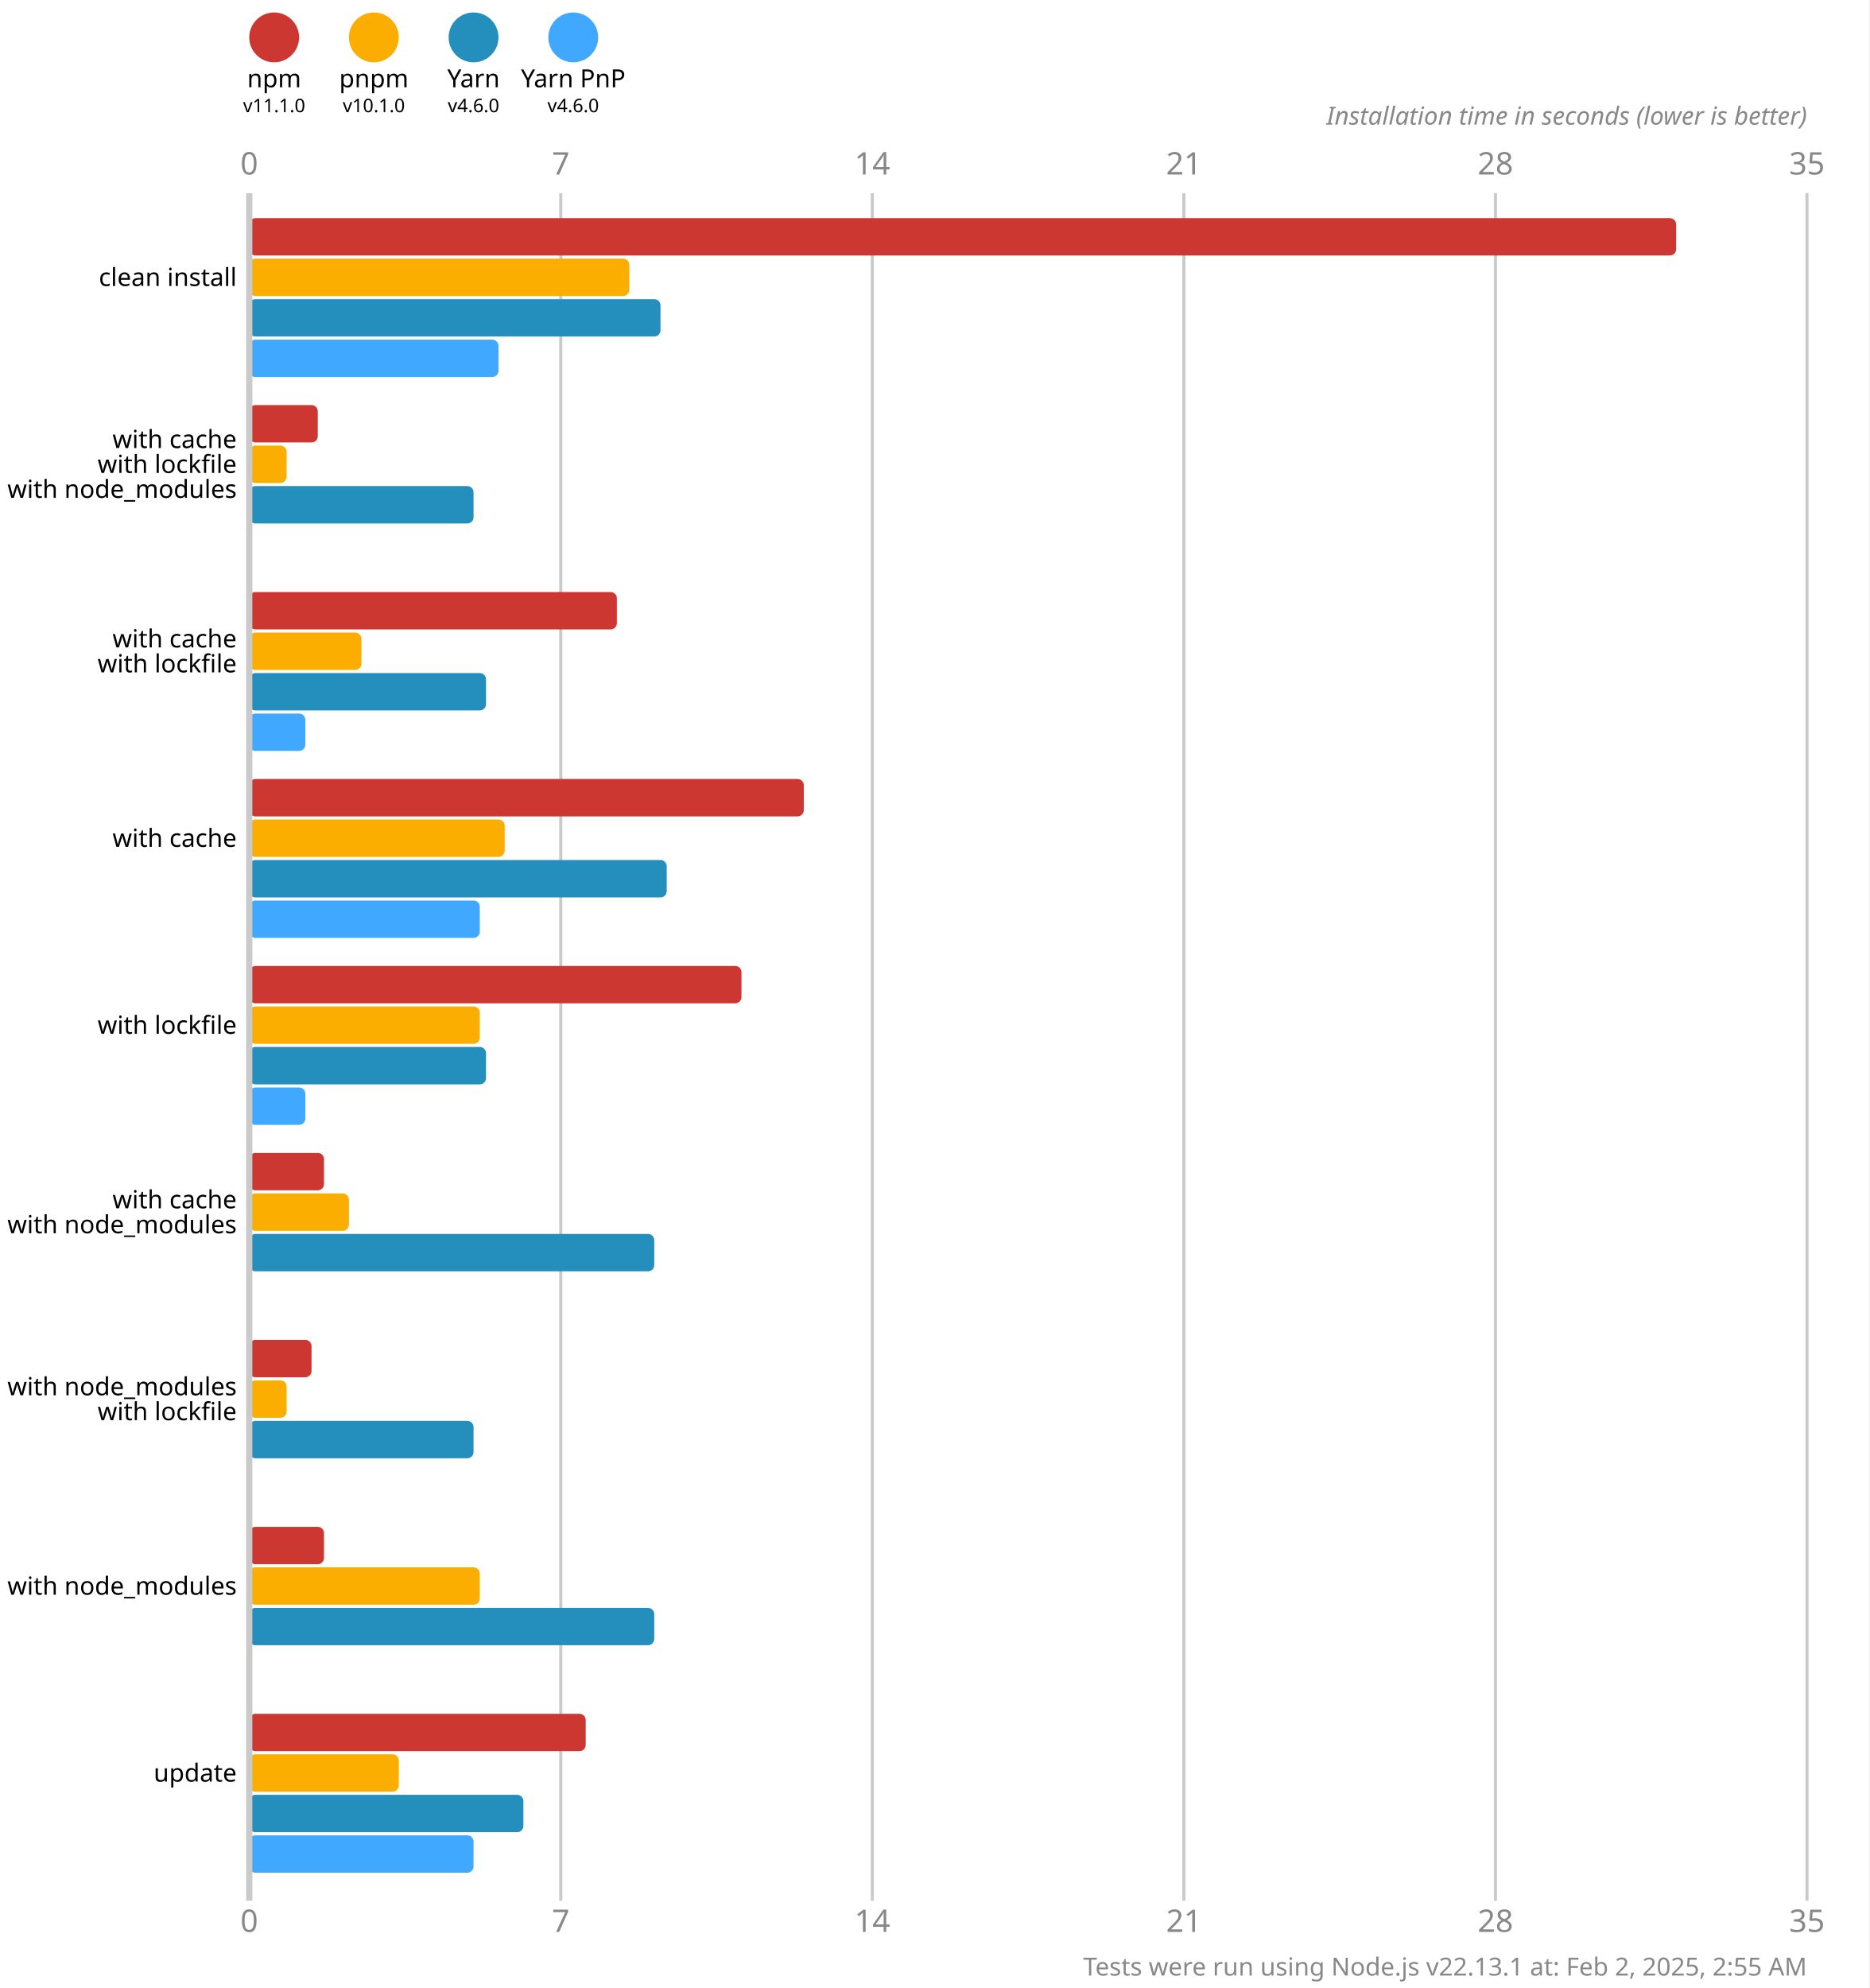
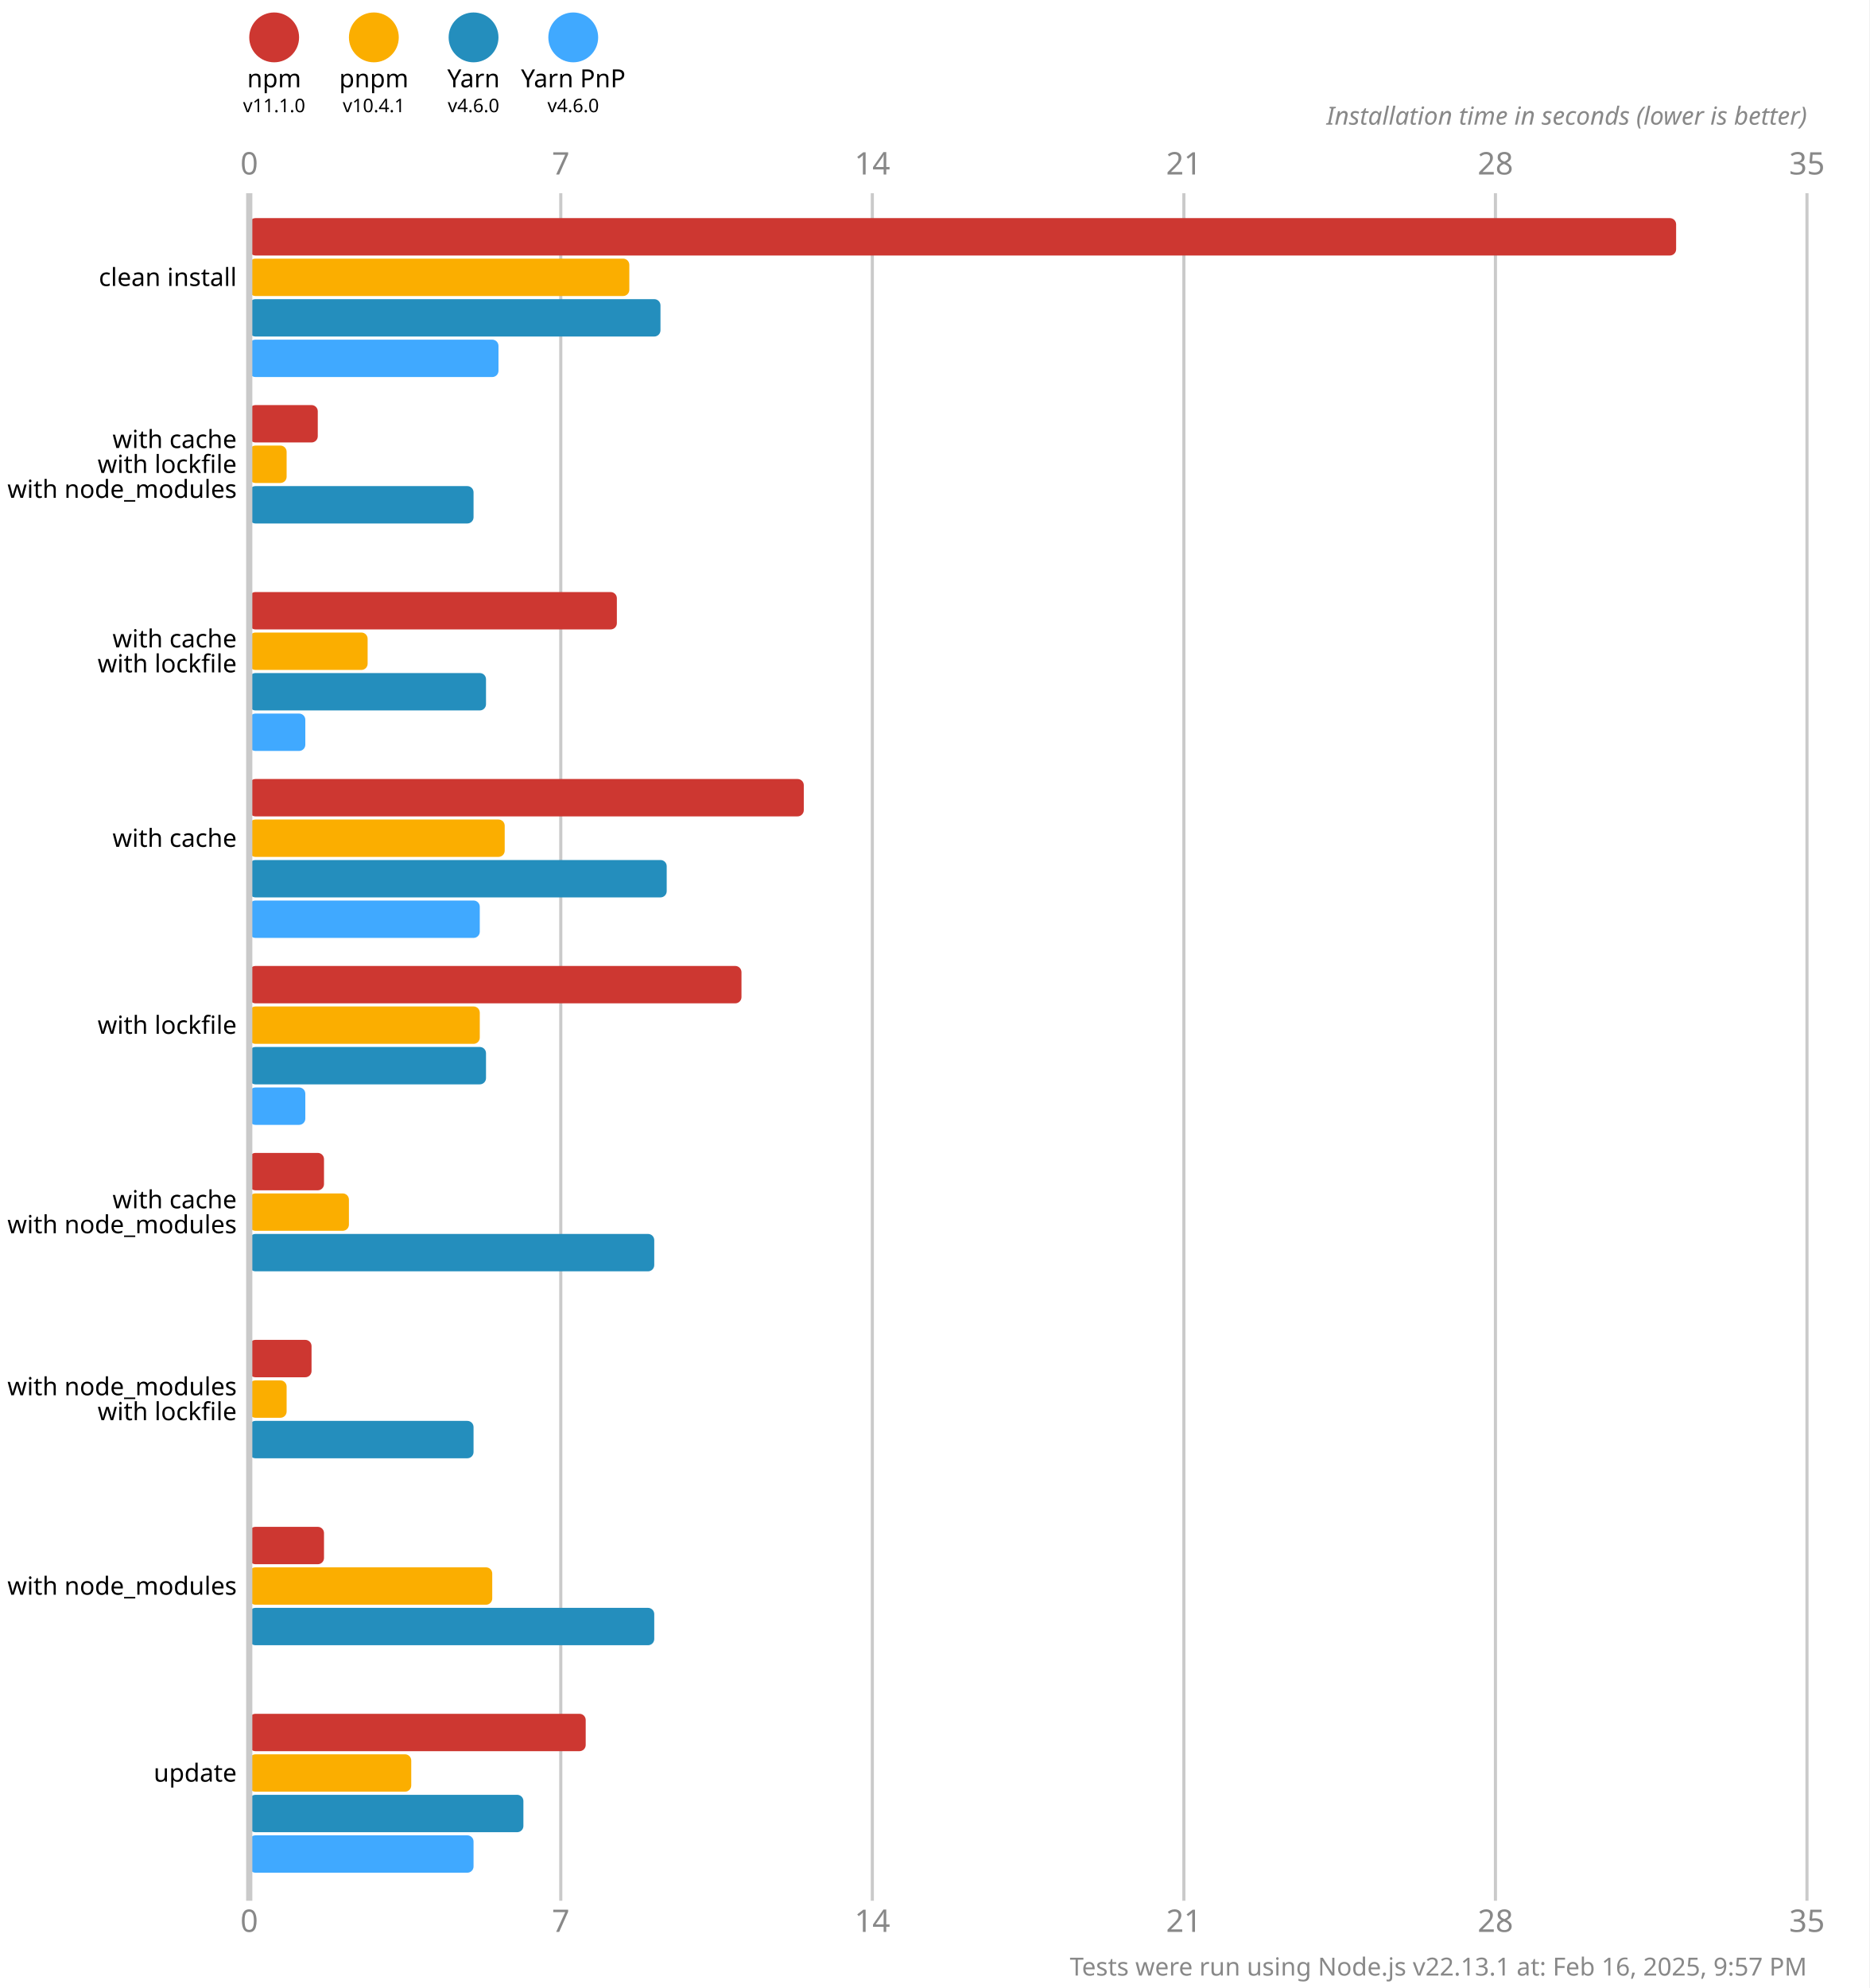
<svg xmlns="http://www.w3.org/2000/svg" version="1.1" viewBox="0 0 300 319">
  <style>
    .font { font-family: sans-serif; }
    .s3 { font-size: 3px; }
    .s4 { font-size: 4px; }
    .s5 { font-size: 5px; }
    .line { stroke: #cacaca; }
    .width { stroke-width: 0.5; }
    .text { fill: #888; }
  </style>
  <rect x="0" y="0" width="300" height="319" fill="#fff" />
  <circle cx="44" cy="6" r="4" fill="#cd3731" />
  <text x="44" y="14" class="font s4" text-anchor="middle">npm</text>
  <text x="44" y="18" class="font s3" text-anchor="middle">v11.1.0</text>
  <circle cx="60" cy="6" r="4" fill="#fbae00" />
  <text x="60" y="14" class="font s4" text-anchor="middle">pnpm</text>
-   <text x="60" y="18" class="font s3" text-anchor="middle">v10.1.0</text>
+   <text x="60" y="18" class="font s3" text-anchor="middle">v10.4.1</text>
  <circle cx="76" cy="6" r="4" fill="#248ebd" />
  <text x="76" y="14" class="font s4" text-anchor="middle">Yarn</text>
  <text x="76" y="18" class="font s3" text-anchor="middle">v4.6.0</text>
  <circle cx="92" cy="6" r="4" fill="#40a9ff" />
  <text x="92" y="14" class="font s4" text-anchor="middle">Yarn PnP</text>
  <text x="92" y="18" class="font s3" text-anchor="middle">v4.6.0</text>
  <text x="40" y="28" class="font s5 text" text-anchor="middle">0</text>
  <text x="40" y="310" class="font s5 text" text-anchor="middle">0</text>
  <line x1="90" y1="31" x2="90" y2="305" class="line width" />
  <text x="90" y="28" class="font s5 text" text-anchor="middle">7</text>
  <text x="90" y="310" class="font s5 text" text-anchor="middle">7</text>
  <line x1="140" y1="31" x2="140" y2="305" class="line width" />
  <text x="140" y="28" class="font s5 text" text-anchor="middle">14</text>
  <text x="140" y="310" class="font s5 text" text-anchor="middle">14</text>
  <line x1="190" y1="31" x2="190" y2="305" class="line width" />
  <text x="190" y="28" class="font s5 text" text-anchor="middle">21</text>
  <text x="190" y="310" class="font s5 text" text-anchor="middle">21</text>
  <line x1="240" y1="31" x2="240" y2="305" class="line width" />
  <text x="240" y="28" class="font s5 text" text-anchor="middle">28</text>
  <text x="240" y="310" class="font s5 text" text-anchor="middle">28</text>
  <line x1="290" y1="31" x2="290" y2="305" class="line width" />
  <text x="290" y="28" class="font s5 text" text-anchor="middle">35</text>
  <text x="290" y="310" class="font s5 text" text-anchor="middle">35</text>
  <text x="290" y="20" class="font s4 text" font-style="italic" text-anchor="end">Installation time in seconds (lower is better)</text>
  <rect x="40" y="35" width="229" height="6" fill="#cd3731" rx="1" ry="1" />
  <rect x="40" y="41.5" width="61" height="6" fill="#fbae00" rx="1" ry="1" />
  <rect x="40" y="48" width="66" height="6" fill="#248ebd" rx="1" ry="1" />
  <rect x="40" y="54.5" width="40" height="6" fill="#40a9ff" rx="1" ry="1" />
  <rect x="40" y="65" width="11" height="6" fill="#cd3731" rx="1" ry="1" />
  <rect x="40" y="71.5" width="6" height="6" fill="#fbae00" rx="1" ry="1" />
  <rect x="40" y="78" width="36" height="6" fill="#248ebd" rx="1" ry="1" />
  <rect x="40" y="84.5" width="0" height="6" fill="#40a9ff" rx="1" ry="1" />
  <rect x="40" y="95" width="59" height="6" fill="#cd3731" rx="1" ry="1" />
-   <rect x="40" y="101.5" width="18" height="6" fill="#fbae00" rx="1" ry="1" />
+   <rect x="40" y="101.5" width="19" height="6" fill="#fbae00" rx="1" ry="1" />
  <rect x="40" y="108" width="38" height="6" fill="#248ebd" rx="1" ry="1" />
  <rect x="40" y="114.5" width="9" height="6" fill="#40a9ff" rx="1" ry="1" />
  <rect x="40" y="125" width="89" height="6" fill="#cd3731" rx="1" ry="1" />
  <rect x="40" y="131.5" width="41" height="6" fill="#fbae00" rx="1" ry="1" />
  <rect x="40" y="138" width="67" height="6" fill="#248ebd" rx="1" ry="1" />
  <rect x="40" y="144.5" width="37" height="6" fill="#40a9ff" rx="1" ry="1" />
  <rect x="40" y="155" width="79" height="6" fill="#cd3731" rx="1" ry="1" />
  <rect x="40" y="161.5" width="37" height="6" fill="#fbae00" rx="1" ry="1" />
  <rect x="40" y="168" width="38" height="6" fill="#248ebd" rx="1" ry="1" />
  <rect x="40" y="174.5" width="9" height="6" fill="#40a9ff" rx="1" ry="1" />
  <rect x="40" y="185" width="12" height="6" fill="#cd3731" rx="1" ry="1" />
  <rect x="40" y="191.5" width="16" height="6" fill="#fbae00" rx="1" ry="1" />
  <rect x="40" y="198" width="65" height="6" fill="#248ebd" rx="1" ry="1" />
  <rect x="40" y="204.5" width="0" height="6" fill="#40a9ff" rx="1" ry="1" />
  <rect x="40" y="215" width="10" height="6" fill="#cd3731" rx="1" ry="1" />
  <rect x="40" y="221.5" width="6" height="6" fill="#fbae00" rx="1" ry="1" />
  <rect x="40" y="228" width="36" height="6" fill="#248ebd" rx="1" ry="1" />
  <rect x="40" y="234.5" width="0" height="6" fill="#40a9ff" rx="1" ry="1" />
  <rect x="40" y="245" width="12" height="6" fill="#cd3731" rx="1" ry="1" />
-   <rect x="40" y="251.5" width="37" height="6" fill="#fbae00" rx="1" ry="1" />
+   <rect x="40" y="251.5" width="39" height="6" fill="#fbae00" rx="1" ry="1" />
  <rect x="40" y="258" width="65" height="6" fill="#248ebd" rx="1" ry="1" />
  <rect x="40" y="264.5" width="0" height="6" fill="#40a9ff" rx="1" ry="1" />
  <rect x="40" y="275" width="54" height="6" fill="#cd3731" rx="1" ry="1" />
-   <rect x="40" y="281.5" width="24" height="6" fill="#fbae00" rx="1" ry="1" />
+   <rect x="40" y="281.5" width="26" height="6" fill="#fbae00" rx="1" ry="1" />
  <rect x="40" y="288" width="44" height="6" fill="#248ebd" rx="1" ry="1" />
  <rect x="40" y="294.5" width="36" height="6" fill="#40a9ff" rx="1" ry="1" />
  <line x1="40" y1="31" x2="40" y2="305" class="line" />
  <text x="38" y="44.5" class="font s4" dominant-baseline="middle" text-anchor="end">clean install</text>
  <text x="38" y="70.5" class="font s4" dominant-baseline="middle" text-anchor="end">with cache</text>
  <text x="38" y="74.5" class="font s4" dominant-baseline="middle" text-anchor="end">with lockfile</text>
  <text x="38" y="78.5" class="font s4" dominant-baseline="middle" text-anchor="end">with node_modules</text>
  <text x="38" y="102.5" class="font s4" dominant-baseline="middle" text-anchor="end">with cache</text>
  <text x="38" y="106.5" class="font s4" dominant-baseline="middle" text-anchor="end">with lockfile</text>
  <text x="38" y="134.5" class="font s4" dominant-baseline="middle" text-anchor="end">with cache</text>
  <text x="38" y="164.5" class="font s4" dominant-baseline="middle" text-anchor="end">with lockfile</text>
  <text x="38" y="192.5" class="font s4" dominant-baseline="middle" text-anchor="end">with cache</text>
  <text x="38" y="196.5" class="font s4" dominant-baseline="middle" text-anchor="end">with node_modules</text>
  <text x="38" y="222.5" class="font s4" dominant-baseline="middle" text-anchor="end">with node_modules</text>
  <text x="38" y="226.5" class="font s4" dominant-baseline="middle" text-anchor="end">with lockfile</text>
  <text x="38" y="254.5" class="font s4" dominant-baseline="middle" text-anchor="end">with node_modules</text>
  <text x="38" y="284.5" class="font s4" dominant-baseline="middle" text-anchor="end">update</text>
-   <text x="290" y="317" class="font s4 text" text-anchor="end">Tests were run using Node.js v22.13.1 at: Feb 2, 2025, 2:55 AM</text>
+   <text x="290" y="317" class="font s4 text" text-anchor="end">Tests were run using Node.js v22.13.1 at: Feb 16, 2025, 9:57 PM</text>
</svg>
